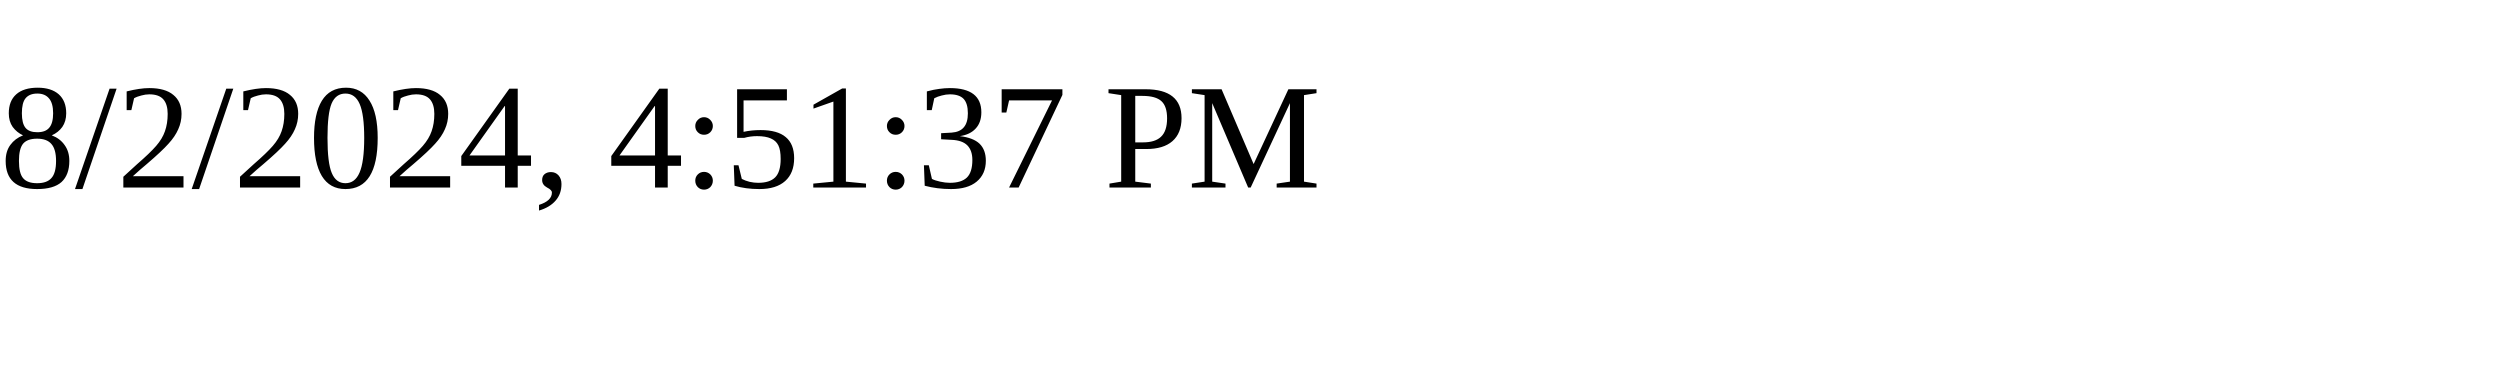
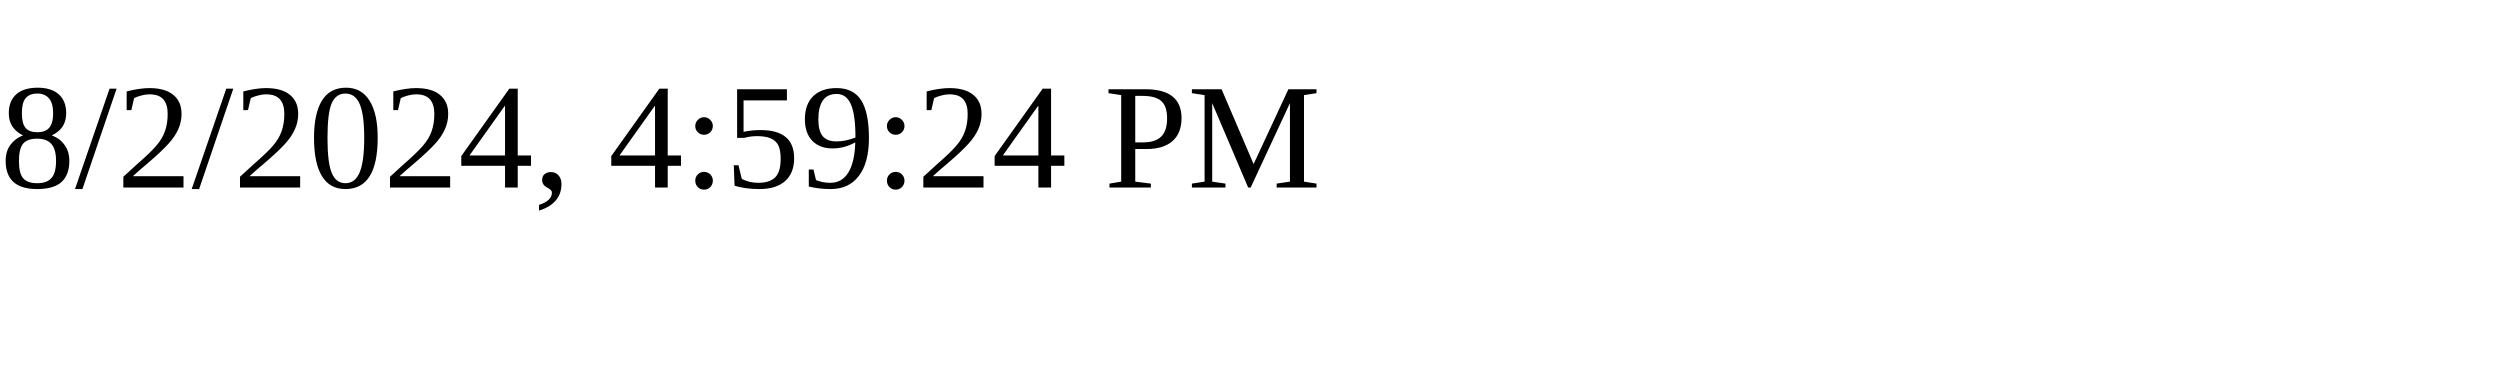
<svg xmlns="http://www.w3.org/2000/svg" height="30" width="200">
-   <text x="0" y="15">8/2/2024, 4:51:37 PM</text>
+   <text x="0" y="15">8/2/2024, 4:59:24 PM</text>
</svg>
